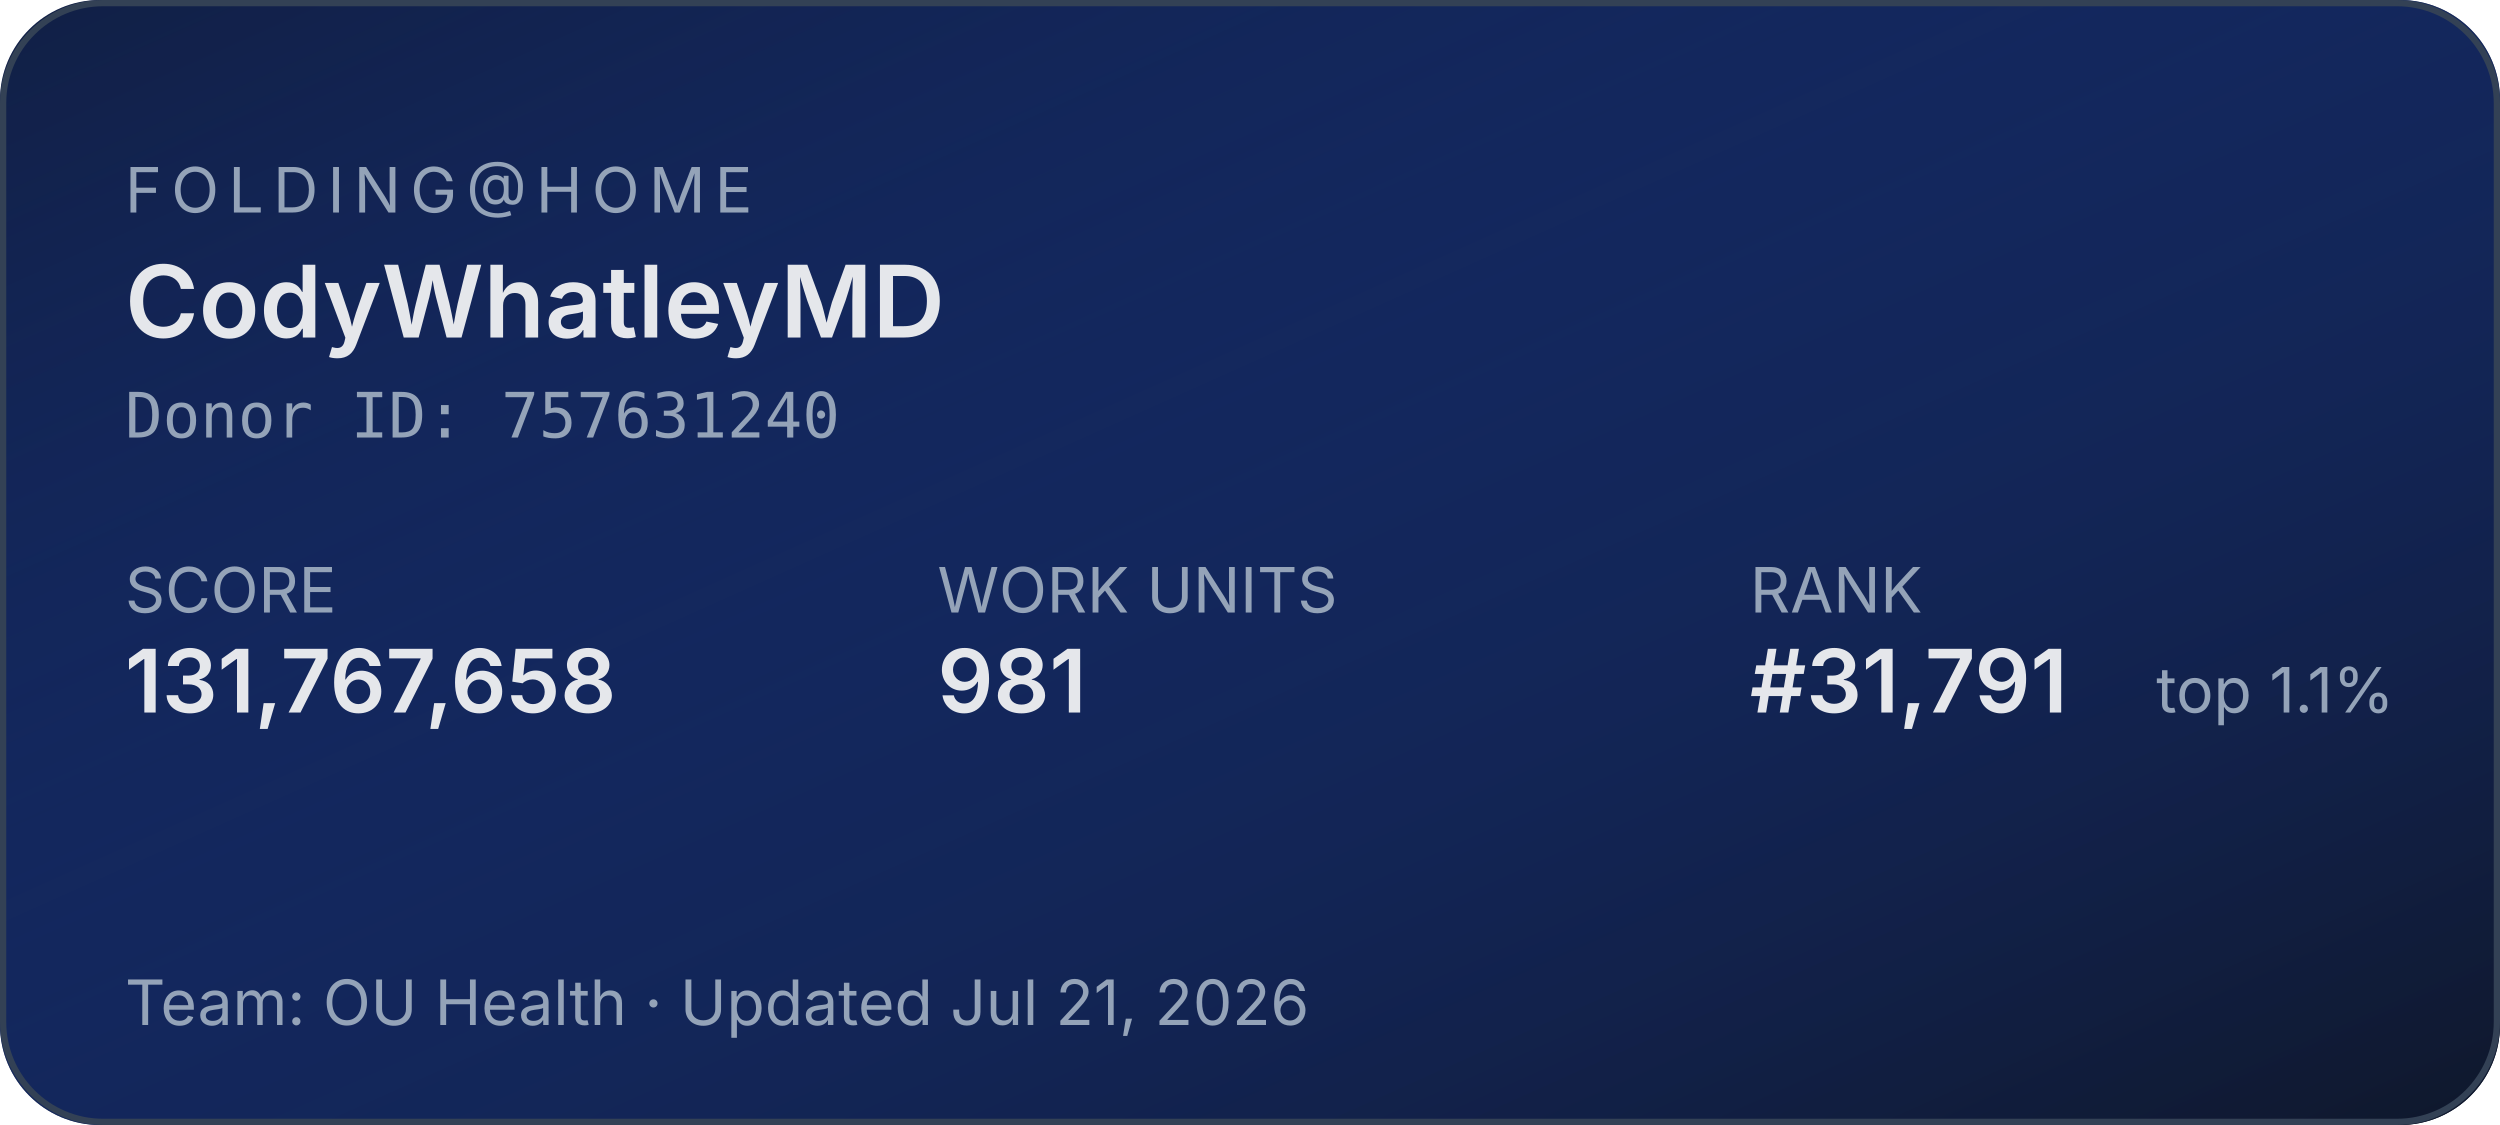
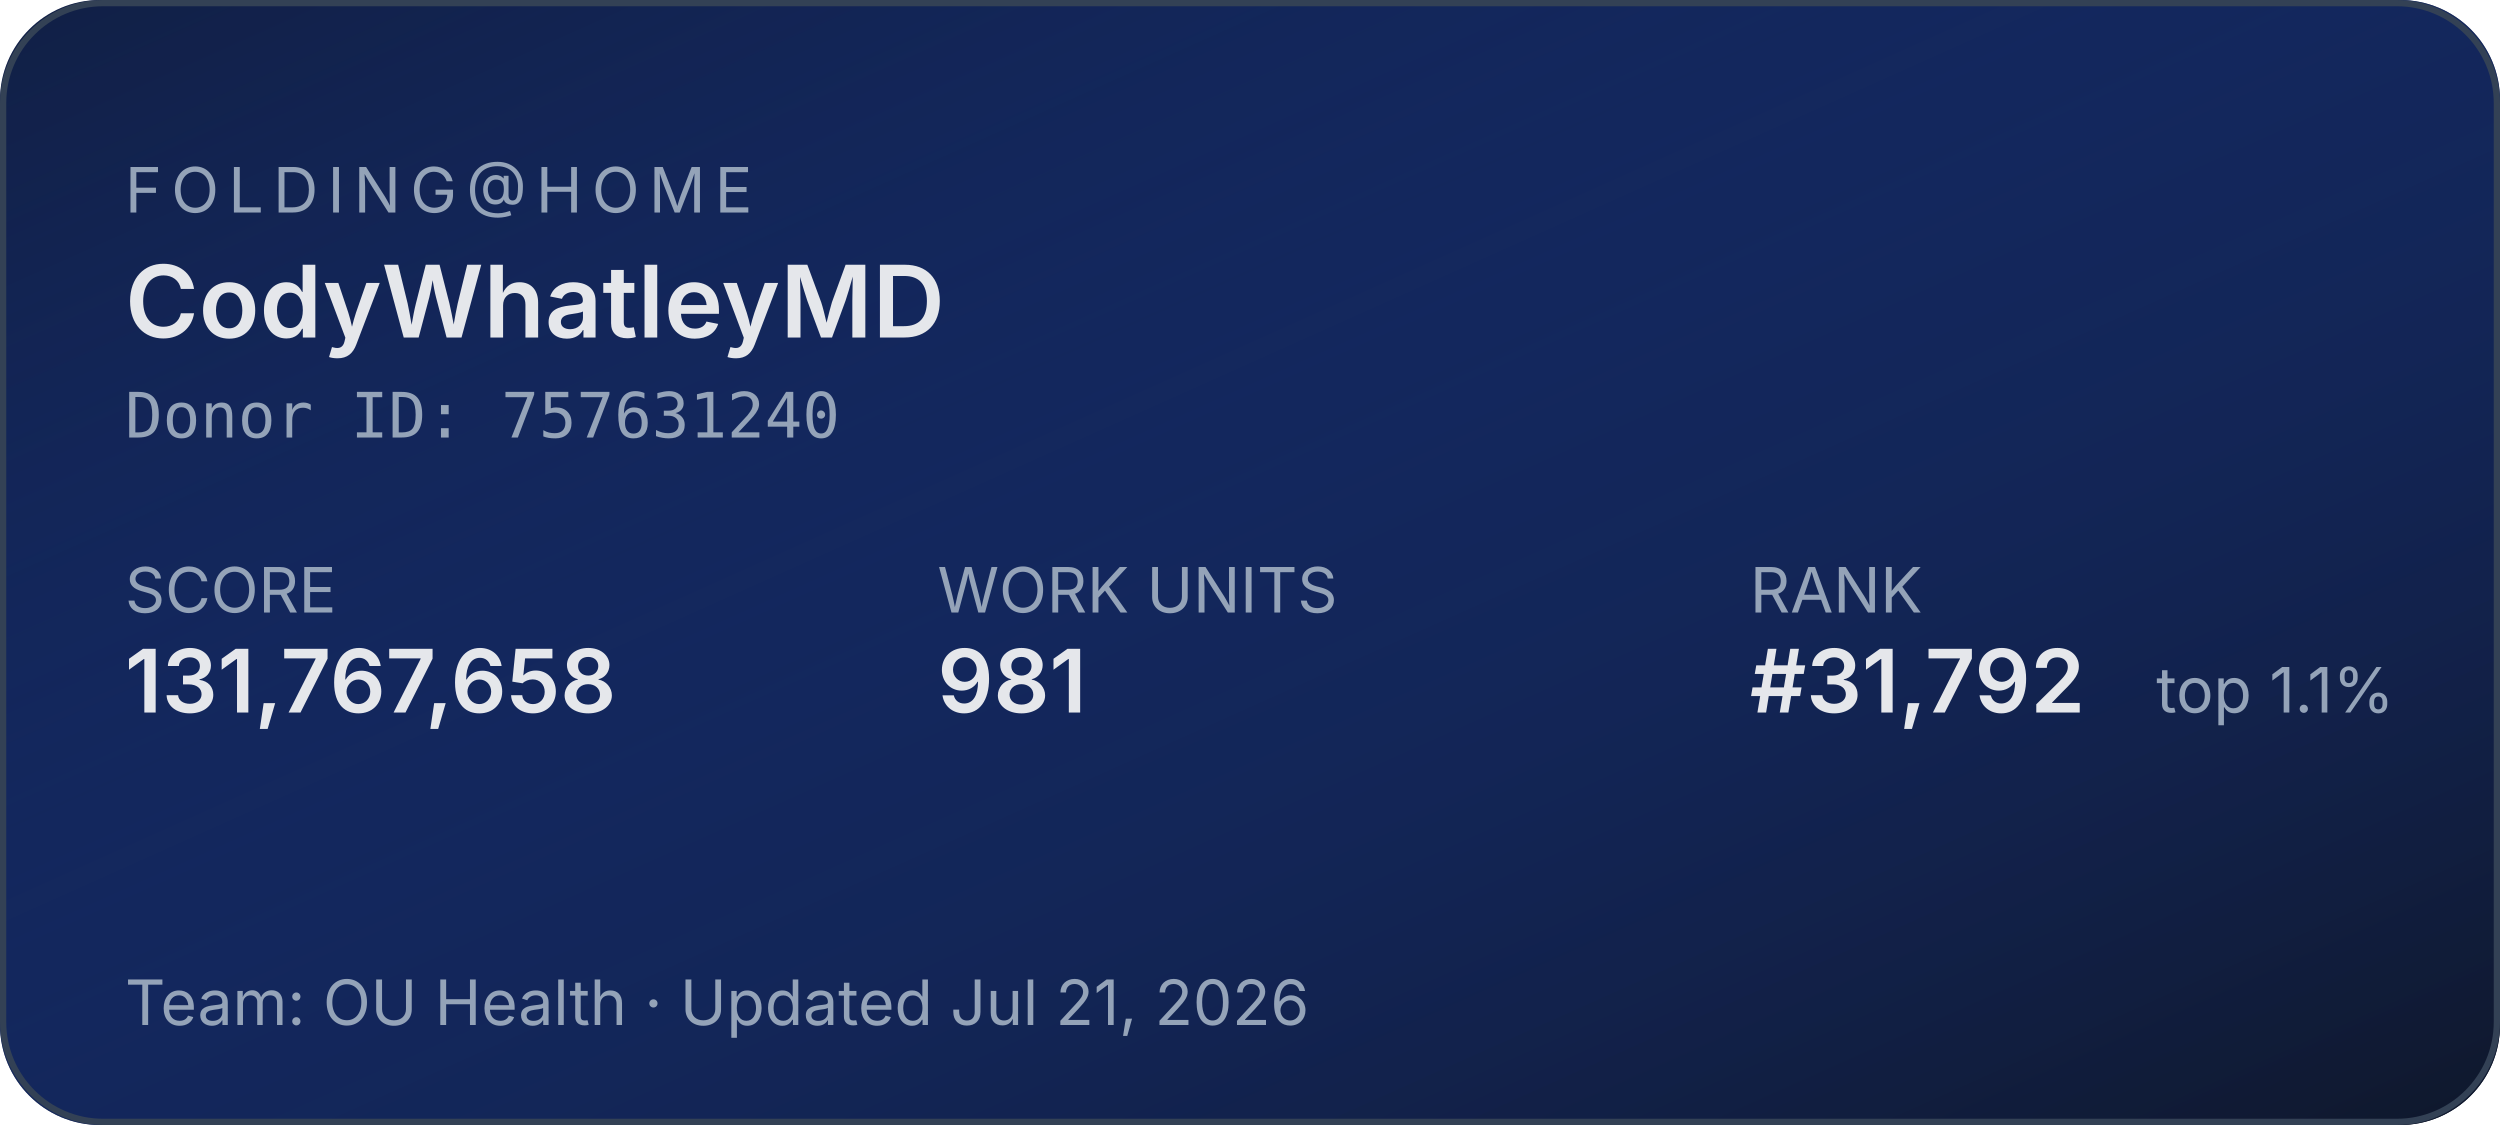
<svg xmlns="http://www.w3.org/2000/svg" width="400" height="180" role="img" aria-label="Folding@home stats for CodyWhatleyMD">
  <defs>
    <linearGradient id="bg" x1="0" y1="0" x2="1" y2="1">
      <stop offset="0%" stop-color="#1d4ed8" stop-opacity="0.15" />
      <stop offset="100%" stop-color="#0f172a" stop-opacity="1" />
    </linearGradient>
  </defs>
  <rect width="400" height="180" rx="16" fill="#0f172a" />
  <rect width="400" height="180" rx="16" fill="url(#bg)" />
  <rect x="0.5" y="0.5" width="399" height="179" rx="16" fill="none" stroke="#334155" stroke-width="1" />
  <g font-family="system-ui,-apple-system,sans-serif">
    <text x="20" y="34" fill="#94a3b8" font-size="10" letter-spacing="1.5" text-transform="uppercase">FOLDING@HOME</text>
    <text x="20" y="54" fill="#e5e7eb" font-size="16" font-weight="600">CodyWhatleyMD</text>
    <text x="20" y="70" fill="#94a3b8" font-size="10" font-family="ui-monospace,monospace">Donor ID: 757631240</text>
    <text x="20" y="98" fill="#94a3b8" font-size="10">SCORE</text>
    <text x="20" y="114" fill="#e5e7eb" font-size="14" font-weight="600">131,767,658</text>
    <text x="150" y="98" fill="#94a3b8" font-size="10">WORK UNITS</text>
    <text x="150" y="114" fill="#e5e7eb" font-size="14" font-weight="600">981</text>
    <text x="280" y="98" fill="#94a3b8" font-size="10">RANK</text>
-     <text x="280" y="114" fill="#e5e7eb" font-size="14" font-weight="600">#31,791</text>
+     <text x="280" y="114" fill="#e5e7eb" font-size="14" font-weight="600">#31,792</text>
    <text x="345" y="114" fill="#94a3b8" font-size="10">top 1.1%</text>
    <text x="20" y="164" fill="#94a3b8" font-size="10">Team: OU Health  ·  Updated Jul 21, 2026</text>
  </g>
</svg>
